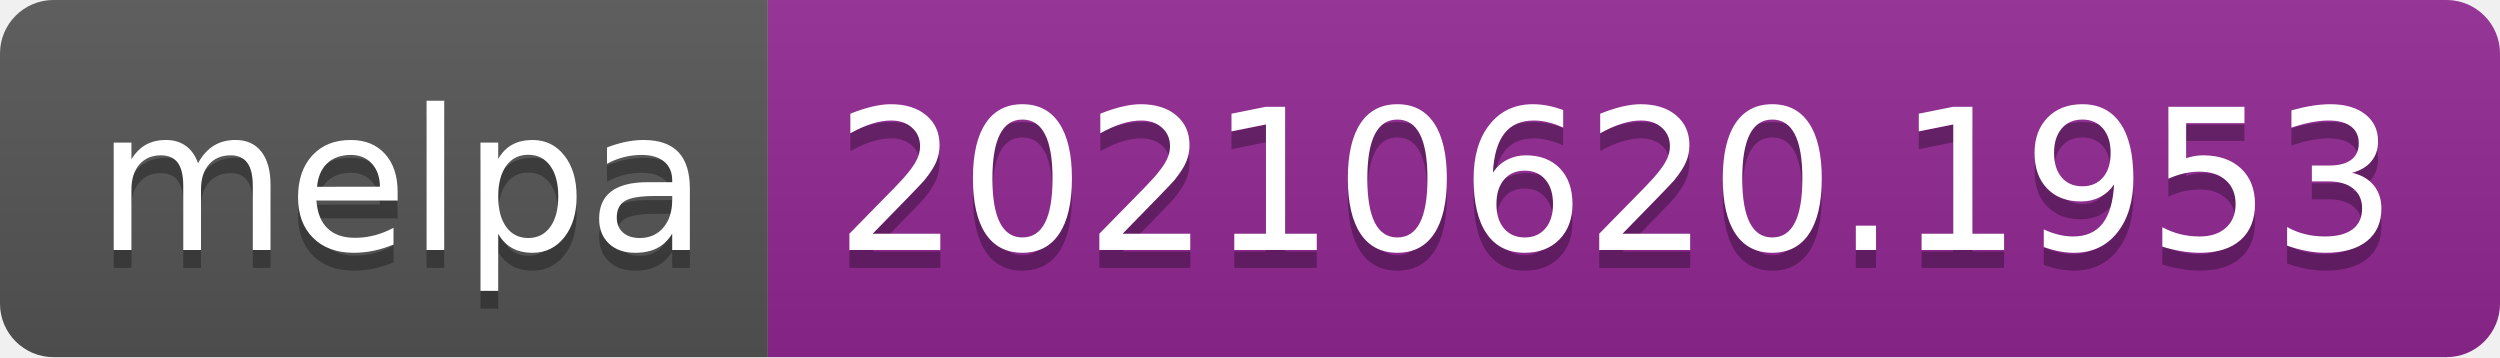
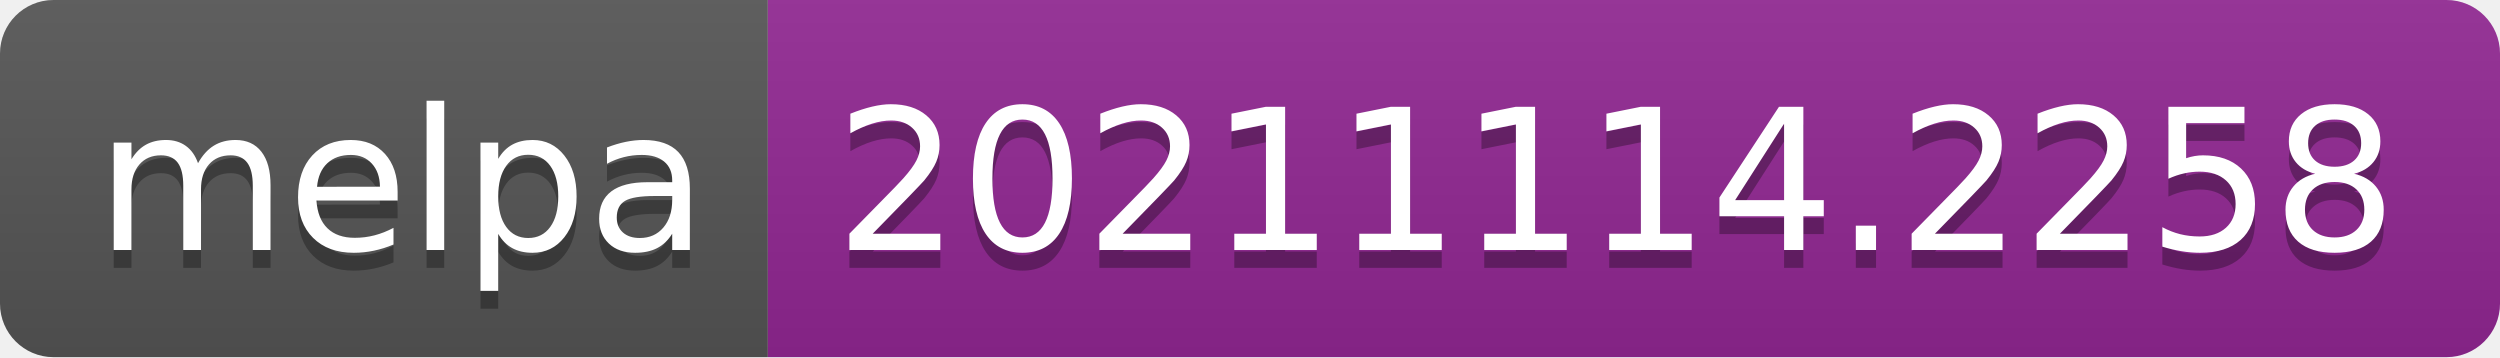
- <svg xmlns="http://www.w3.org/2000/svg" width="140" height="20" role="img" aria-label="melpa: 20210620.1953">
+ <svg xmlns="http://www.w3.org/2000/svg" width="140" height="20" role="img" aria-label="melpa: 20211114.2258">
  <linearGradient id="s" x2="0" y2="100%">
    <stop offset="0" stop-color="#bbb" stop-opacity=".1" />
    <stop offset="1" stop-opacity=".1" />
  </linearGradient>
  <clipPath id="r">
    <rect width="140" height="20" rx="3" fill="#fff" />
  </clipPath>
  <g clip-path="url(#r)">
    <rect width="43" height="20" fill="#555" />
    <rect x="43" width="97" height="20" fill="#922793" />
    <rect width="140" height="20" fill="url(#s)" />
  </g>
  <g fill="#fff" text-anchor="middle" font-family="Verdana,Geneva,DejaVu Sans,sans-serif" text-rendering="geometricPrecision" font-size="110">
    <text aria-hidden="true" x="225" y="150" fill="#010101" fill-opacity=".3" transform="scale(.1)" textLength="330">melpa</text>
    <text x="225" y="140" transform="scale(.1)" fill="#fff" textLength="330">melpa</text>
-     <text aria-hidden="true" x="905" y="150" fill="#010101" fill-opacity=".3" transform="scale(.1)" textLength="870">20210620.1953</text>
-     <text x="905" y="140" transform="scale(.1)" fill="#fff" textLength="870">20210620.1953</text>
+     <text aria-hidden="true" x="905" y="150" fill="#010101" fill-opacity=".3" transform="scale(.1)" textLength="870">20211114.2258</text>
+     <text x="905" y="140" transform="scale(.1)" fill="#fff" textLength="870">20211114.2258</text>
  </g>
</svg>
